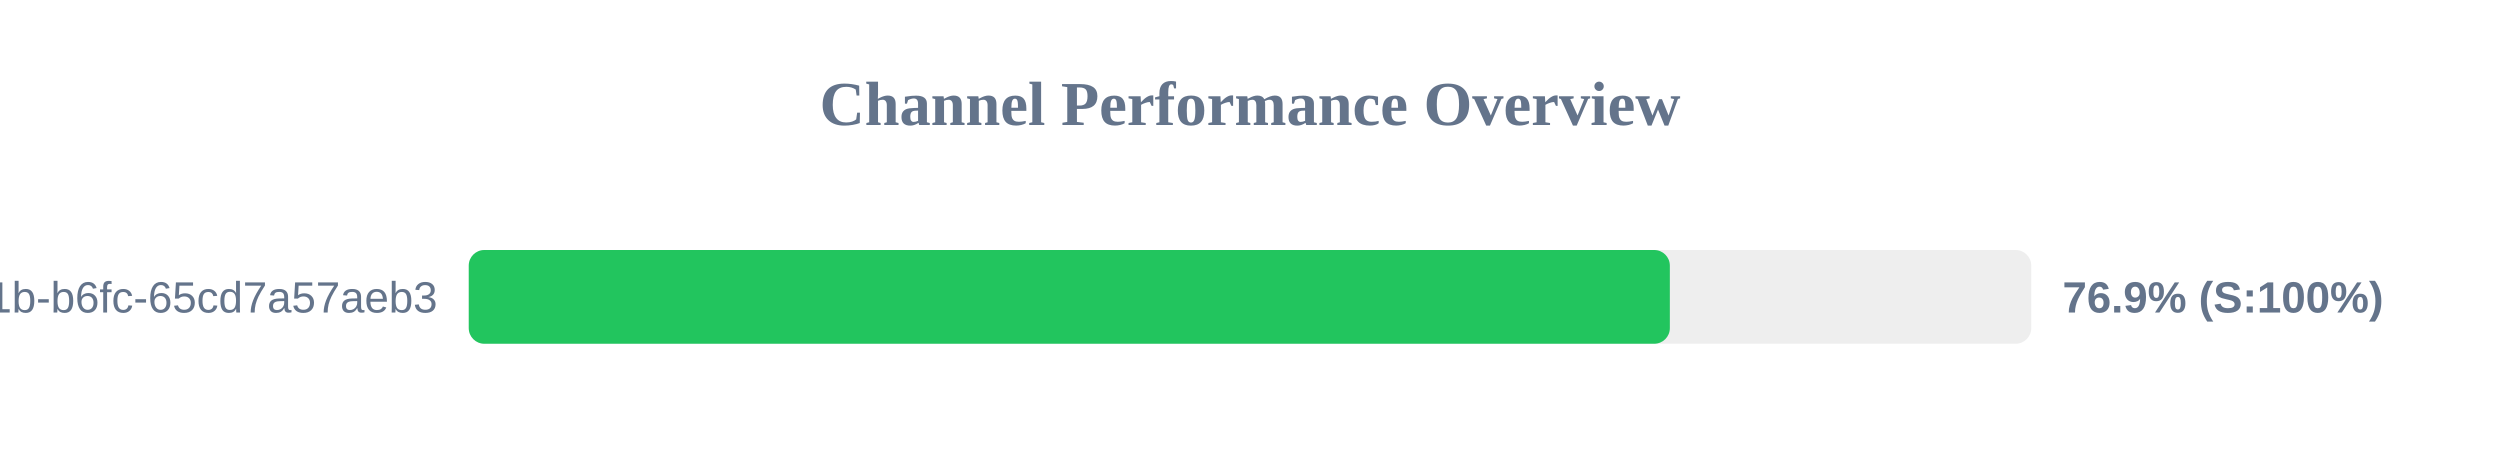
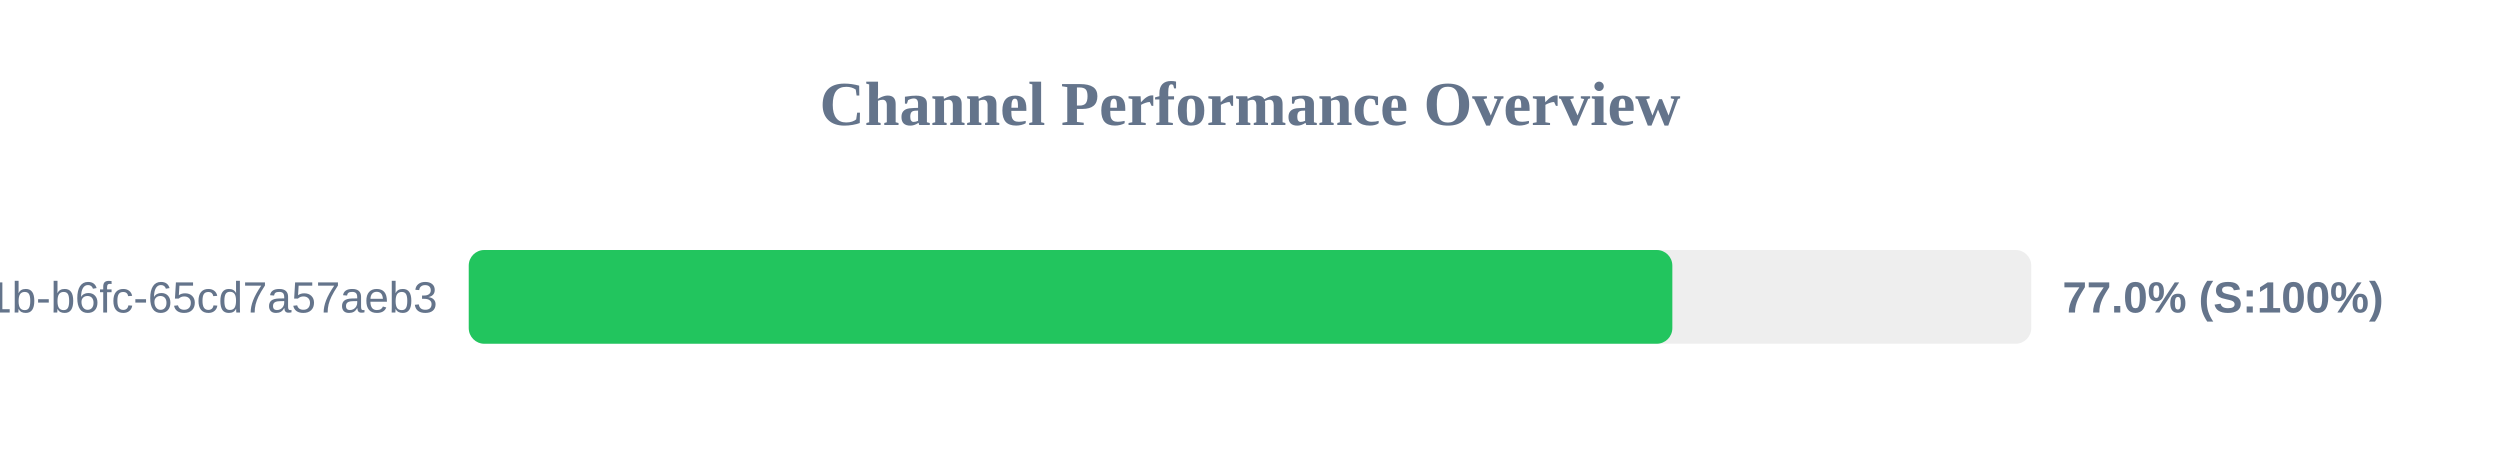
<svg xmlns="http://www.w3.org/2000/svg" width="800" height="150" version="1.1">
  <style>
        .row { font: 14px Arial; fill: #64748b; }
        .score { font: bold 14px Arial; fill: #64748b; }
    </style>
  <text x="400" y="40" text-anchor="middle" font-size="20px" font-weight="bold" fill="#64748b">Channel Performance Overview</text>
  <rect x="150" y="80" width="500" height="30" fill="#eee" rx="5" />
-   <rect x="150" y="80" width="384.35" height="30" fill="#22c55e" rx="5" />
+   <rect x="150" y="80" width="385.15" height="30" fill="#22c55e" rx="5" />
  <text x="140" y="100" text-anchor="end" class="row">?uuid=9c859345-959f-491b-b6fc-65cd7a57aeb3</text>
-   <text x="660" y="100" text-anchor="start" class="score">76.9% (S:100%)</text>
+   <text x="660" y="100" text-anchor="start" class="score">77.0% (S:100%)</text>
</svg>
